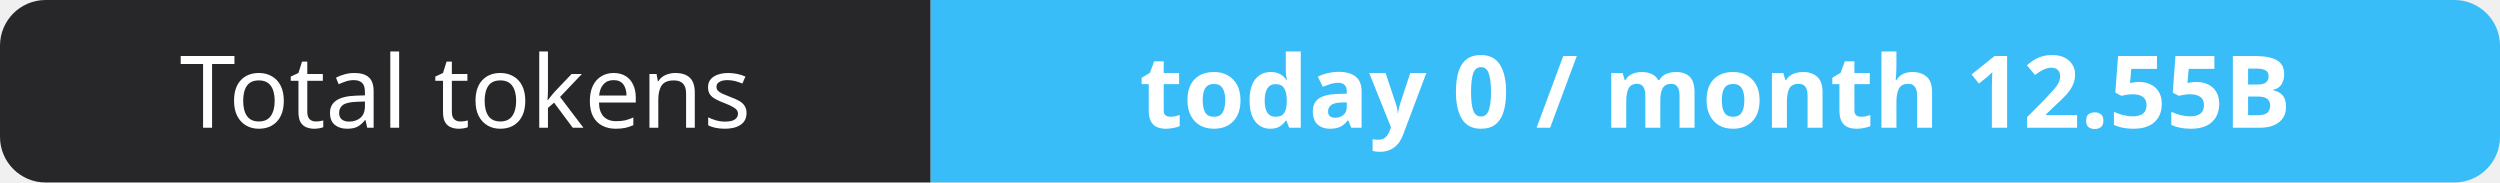
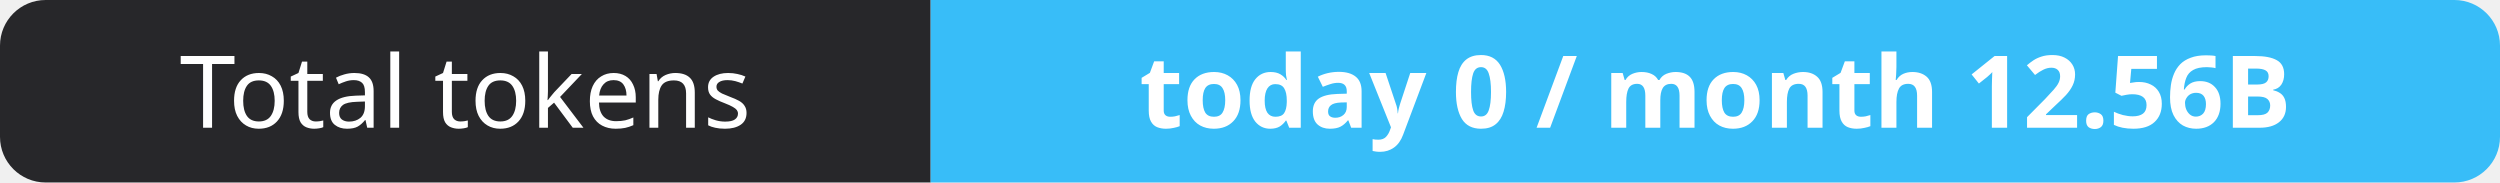
- <svg xmlns="http://www.w3.org/2000/svg" width="274" height="20" role="img" aria-label="Total tokens: today 0 / month 12.55B">
+ <svg xmlns="http://www.w3.org/2000/svg" width="274" height="20" role="img" aria-label="Total tokens: today 0 / month 12.56B">
  <clipPath id="r">
    <rect width="274" height="20" rx="5" fill="#fff" />
  </clipPath>
  <g clip-path="url(#r)">
    <rect width="102" height="20" fill="#27272a" />
    <rect x="102" width="172" height="20" fill="#38bdf8" />
  </g>
  <g fill="#fff" text-anchor="middle" font-family="Verdana,Geneva,sans-serif" font-size="11">
    <text x="51.0" y="14">Total tokens</text>
-     <text x="188.0" y="14" font-weight="700">today 0 / month 12.55B</text>
+     <text x="188.0" y="14" font-weight="700">today 0 / month 12.56B</text>
  </g>
</svg>
